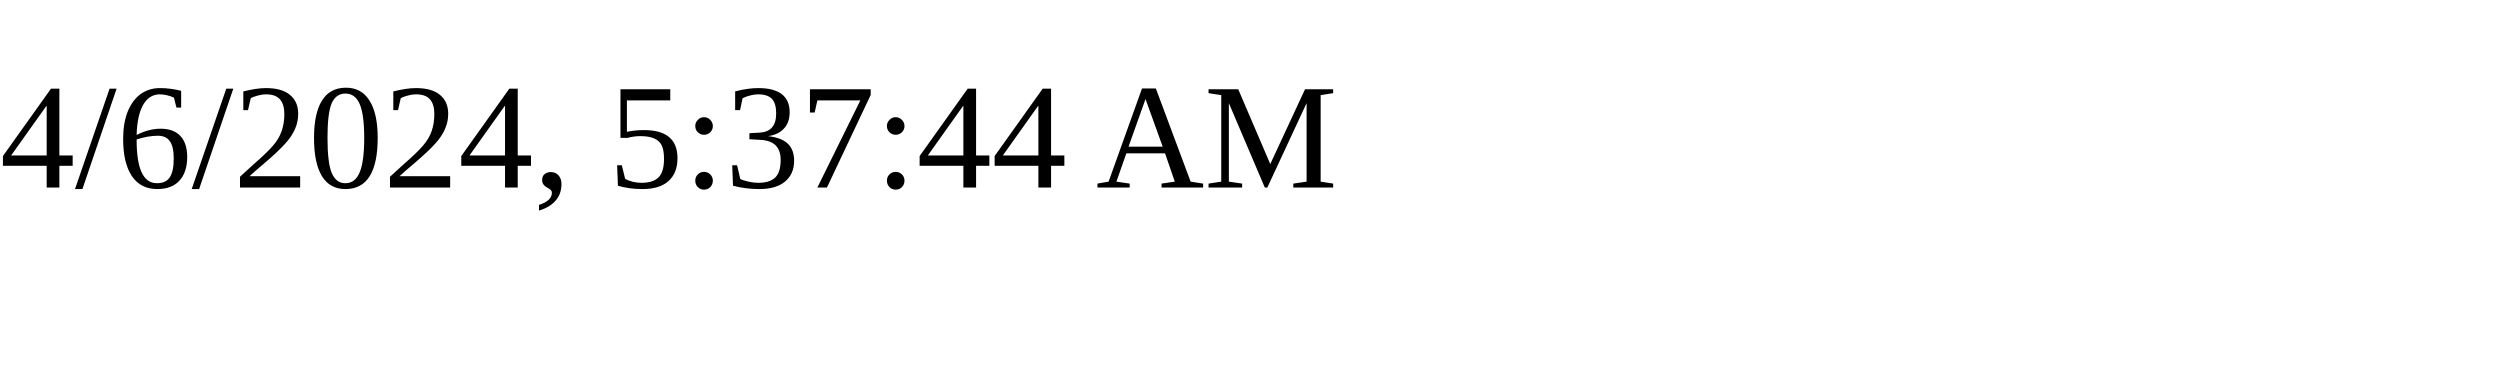
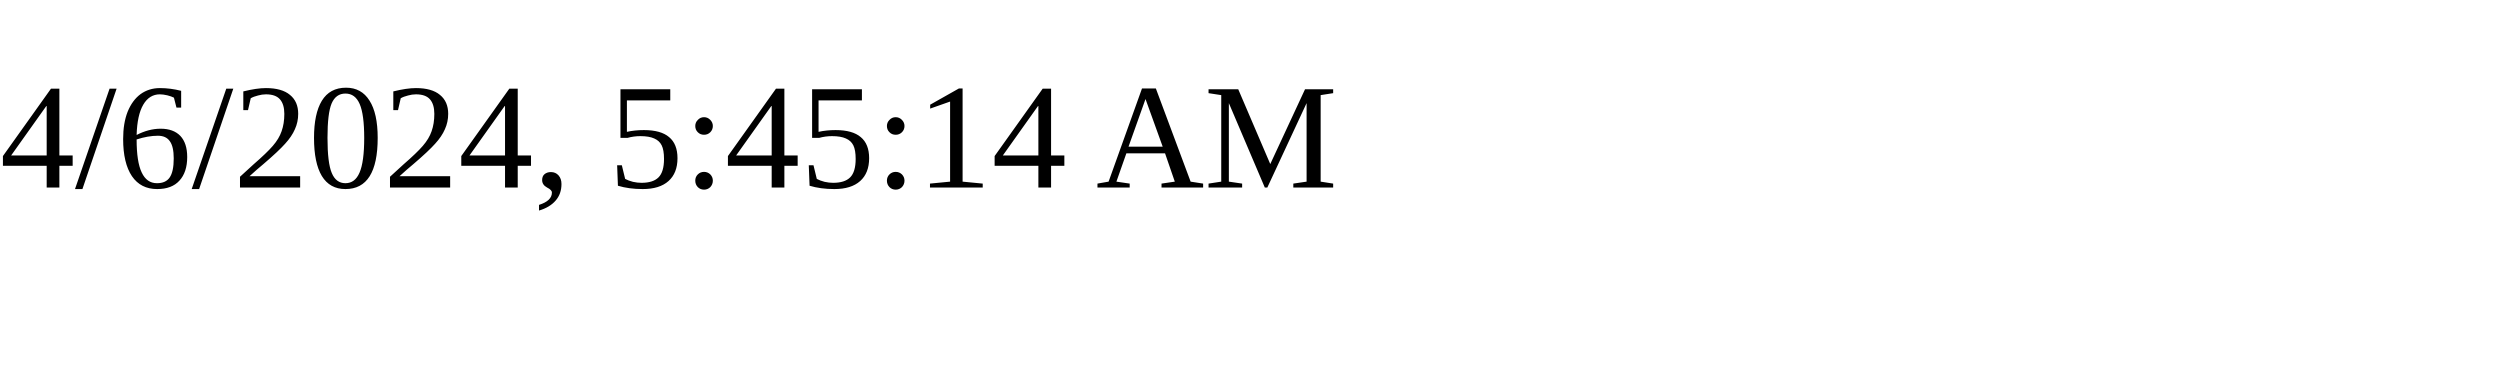
<svg xmlns="http://www.w3.org/2000/svg" height="30" width="200">
-   <text x="0" y="15">4/6/2024, 5:37:44 AM</text>
+   <text x="0" y="15">4/6/2024, 5:45:14 AM</text>
</svg>
